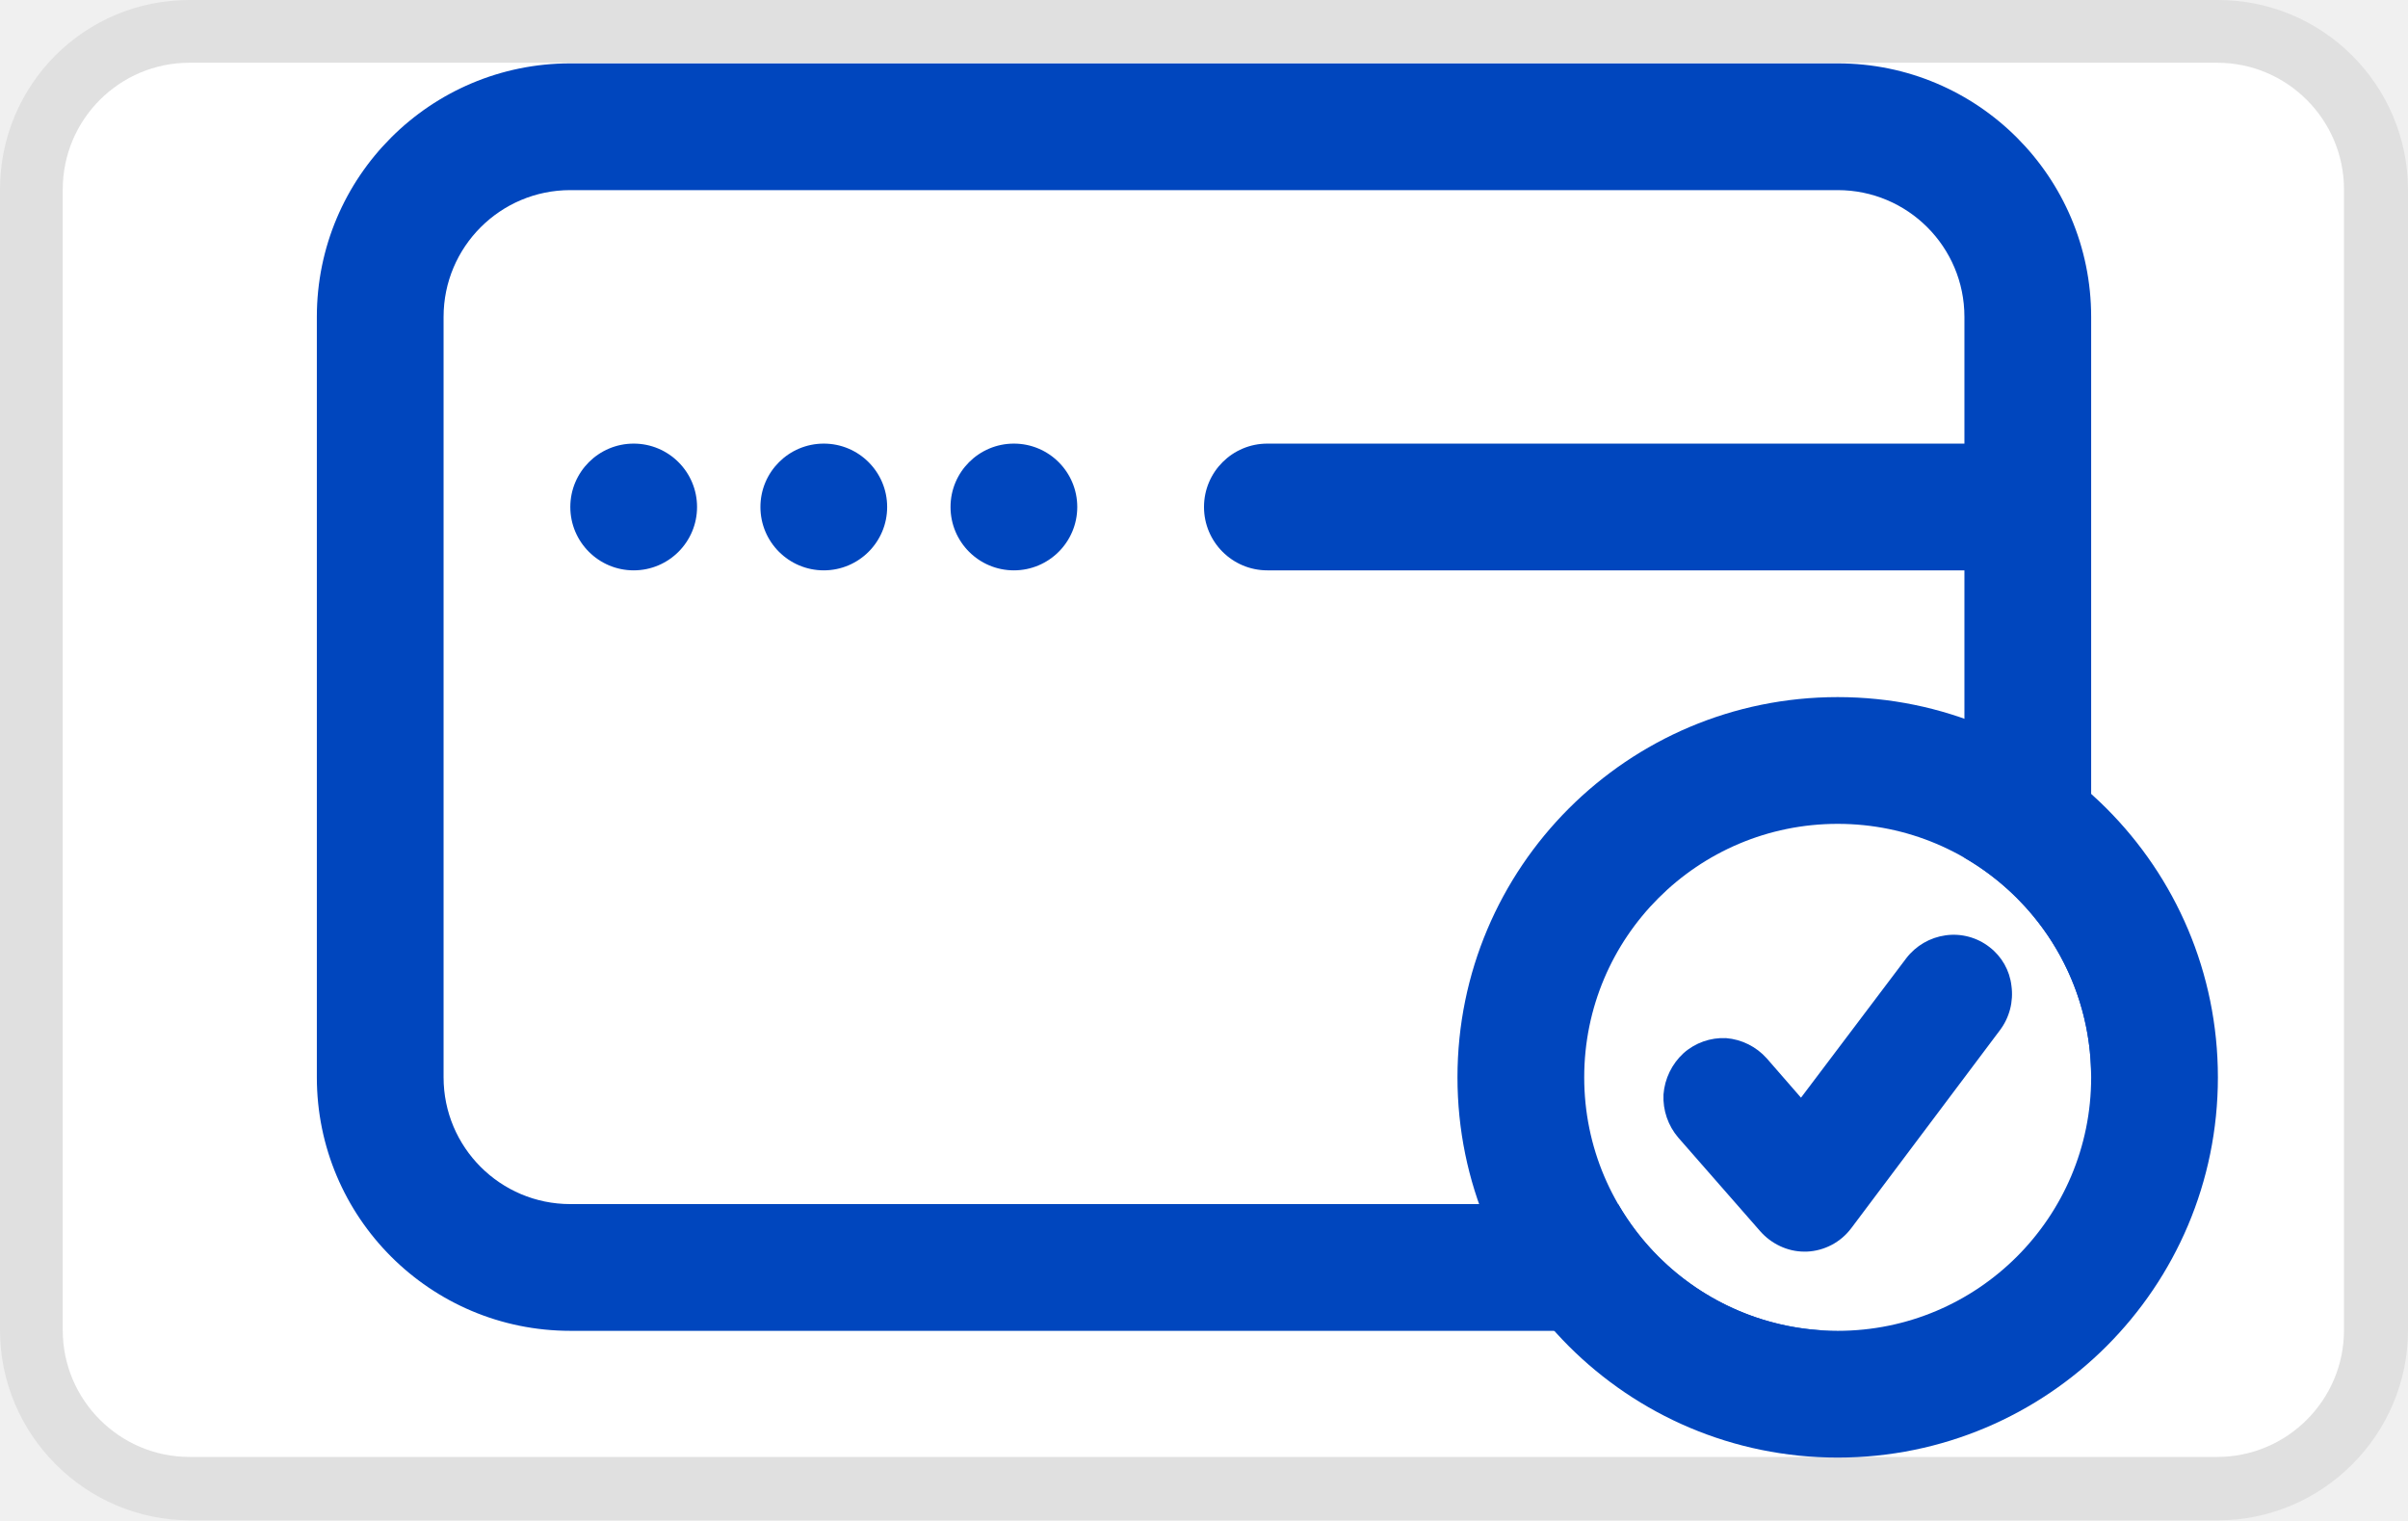
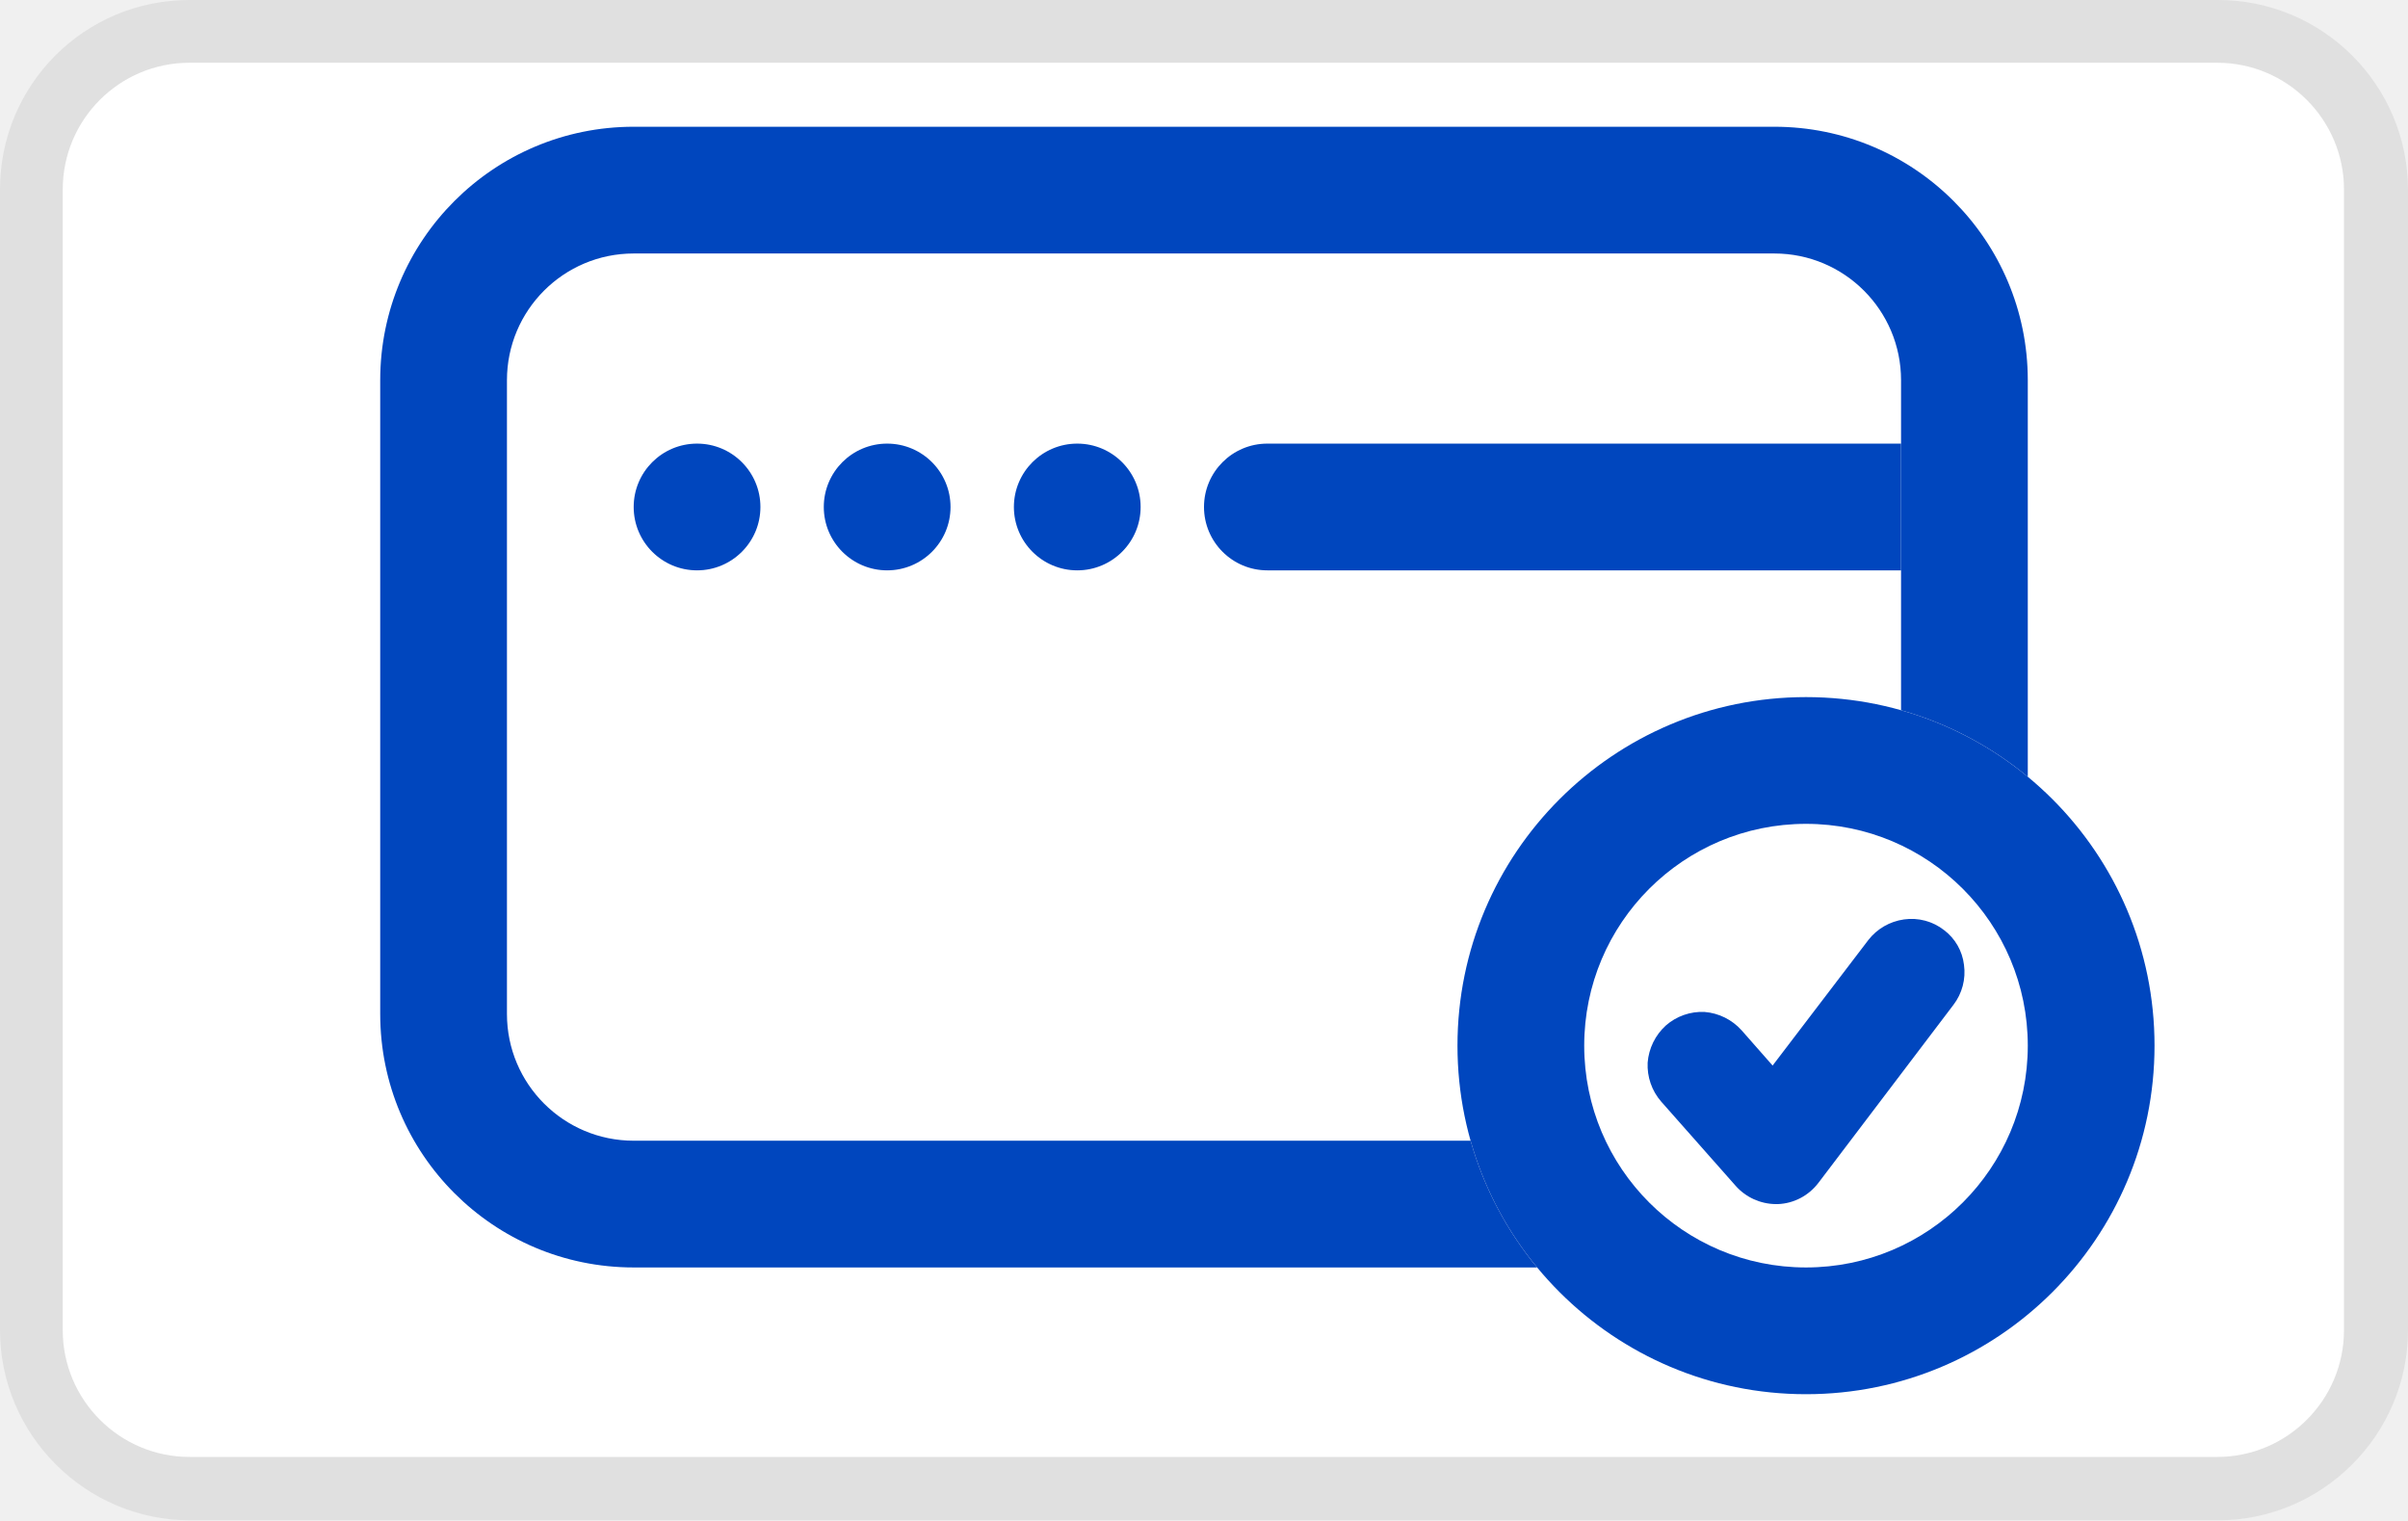
<svg xmlns="http://www.w3.org/2000/svg" role="img" viewBox="0 0 38 24" width="38" height="24" aria-labelledby="pi-bestbuycard">
-   <g clip-path="url(#a)">
+   <g clip-path="url(#pi-a)">
    <path d="M34.99.99h-32a2 2 0 0 0-2 2v18a2 2 0 0 0 2 2h32a2 2 0 0 0 2-2v-18a2 2 0 0 0-2-2Z" fill="#fff" />
    <path opacity=".07" d="M34.99.99c1.1 0 2 .9 2 2v18c0 1.1-.9 2-2 2h-32c-1.1 0-2-.9-2-2v-18a2 2 0 0 1 2-2h32Zm0-.99h-32C1.33 0 0 1.34 0 2.99v18c0 1.65 1.35 3 3 3h32c1.65 0 3-1.35 3-3v-18A3 3 0 0 0 35 0h-.01Z" fill="#000" />
-     <path fill-rule="evenodd" clip-rule="evenodd" d="M5 5a4 4 0 0 1 4-4h20a4 4 0 0 1 4 4v12c0-1.48-.804-2.773-2-3.465V5a2 2 0 0 0-2-2H9a2 2 0 0 0-2 2v12a2 2 0 0 0 2 2h16.535A3.998 3.998 0 0 0 29 21H9a4 4 0 0 1-4-4V5Z" fill="#0046BE" />
-     <circle cx="10" cy="8" r="1" fill="#0046BE" />
-     <circle cx="13" cy="8" r="1" fill="#0046BE" />
-     <circle cx="16" cy="8" r="1" fill="#0046BE" />
-     <path d="M19 8a1 1 0 0 1 1-1h12v2H20a1 1 0 0 1-1-1Z" fill="#0046BE" />
-     <path fill-rule="evenodd" clip-rule="evenodd" d="M29 23a6 6 0 1 0 0-12 6 6 0 0 0 0 12Zm0-2a4 4 0 1 0 0-8 4 4 0 0 0 0 8Z" fill="#0046BE" />
-     <path d="M31.396 14.945a.919.919 0 0 0-.693-.186.947.947 0 0 0-.621.362l-1.661 2.2-.54-.62a.965.965 0 0 0-.642-.32.946.946 0 0 0-.672.238.989.989 0 0 0-.316.651.977.977 0 0 0 .234.682l1.294 1.478c.173.196.428.32.693.32h.04a.926.926 0 0 0 .704-.372l2.343-3.12a.947.947 0 0 0 .183-.703.897.897 0 0 0-.346-.61Z" fill="#0046BE" />
+     <circle cx="11" cy="8" r="1" fill="#0046BE" />
+     <circle cx="14" cy="8" r="1" fill="#0046BE" />
+     <circle cx="17" cy="8" r="1" fill="#0046BE" />
+     <path d="M19 8a1 1 0 0 1 1-1h10v2H20a1 1 0 0 1-1-1Z" fill="#0046BE" />
+     <path fill-rule="evenodd" clip-rule="evenodd" d="M6 6a4 4 0 0 1 4-4h18a4 4 0 0 1 4 4v6.257a5.486 5.486 0 0 0-2-1.05V6a2 2 0 0 0-2-2H10a2 2 0 0 0-2 2v10a2 2 0 0 0 2 2h13.207c.21.742.572 1.421 1.05 2H10a4 4 0 0 1-4-4V6Z" fill="#0046BE" />
+     <path fill-rule="evenodd" clip-rule="evenodd" d="M28.5 22a5.5 5.5 0 1 0 0-11 5.5 5.5 0 0 0 0 11Zm0-2a3.5 3.5 0 1 0 0-7 3.5 3.5 0 0 0 0 7Z" fill="#0046BE" />
+     <path d="M30.678 14.676a.837.837 0 0 0-.63-.168.863.863 0 0 0-.565.326l-1.51 1.98-.49-.557a.88.88 0 0 0-.584-.289.866.866 0 0 0-.611.214.887.887 0 0 0-.287.586.873.873 0 0 0 .213.614l1.176 1.33a.855.855 0 0 0 .63.288h.037c.25-.01.482-.13.639-.335l2.13-2.808a.846.846 0 0 0 .167-.633.804.804 0 0 0-.315-.548Z" fill="#0046BE" />
  </g>
  <defs>
    <clipPath id="pi-a">
      <path fill="#fff" d="M0 0h38v24H0z" />
    </clipPath>
  </defs>
</svg>
